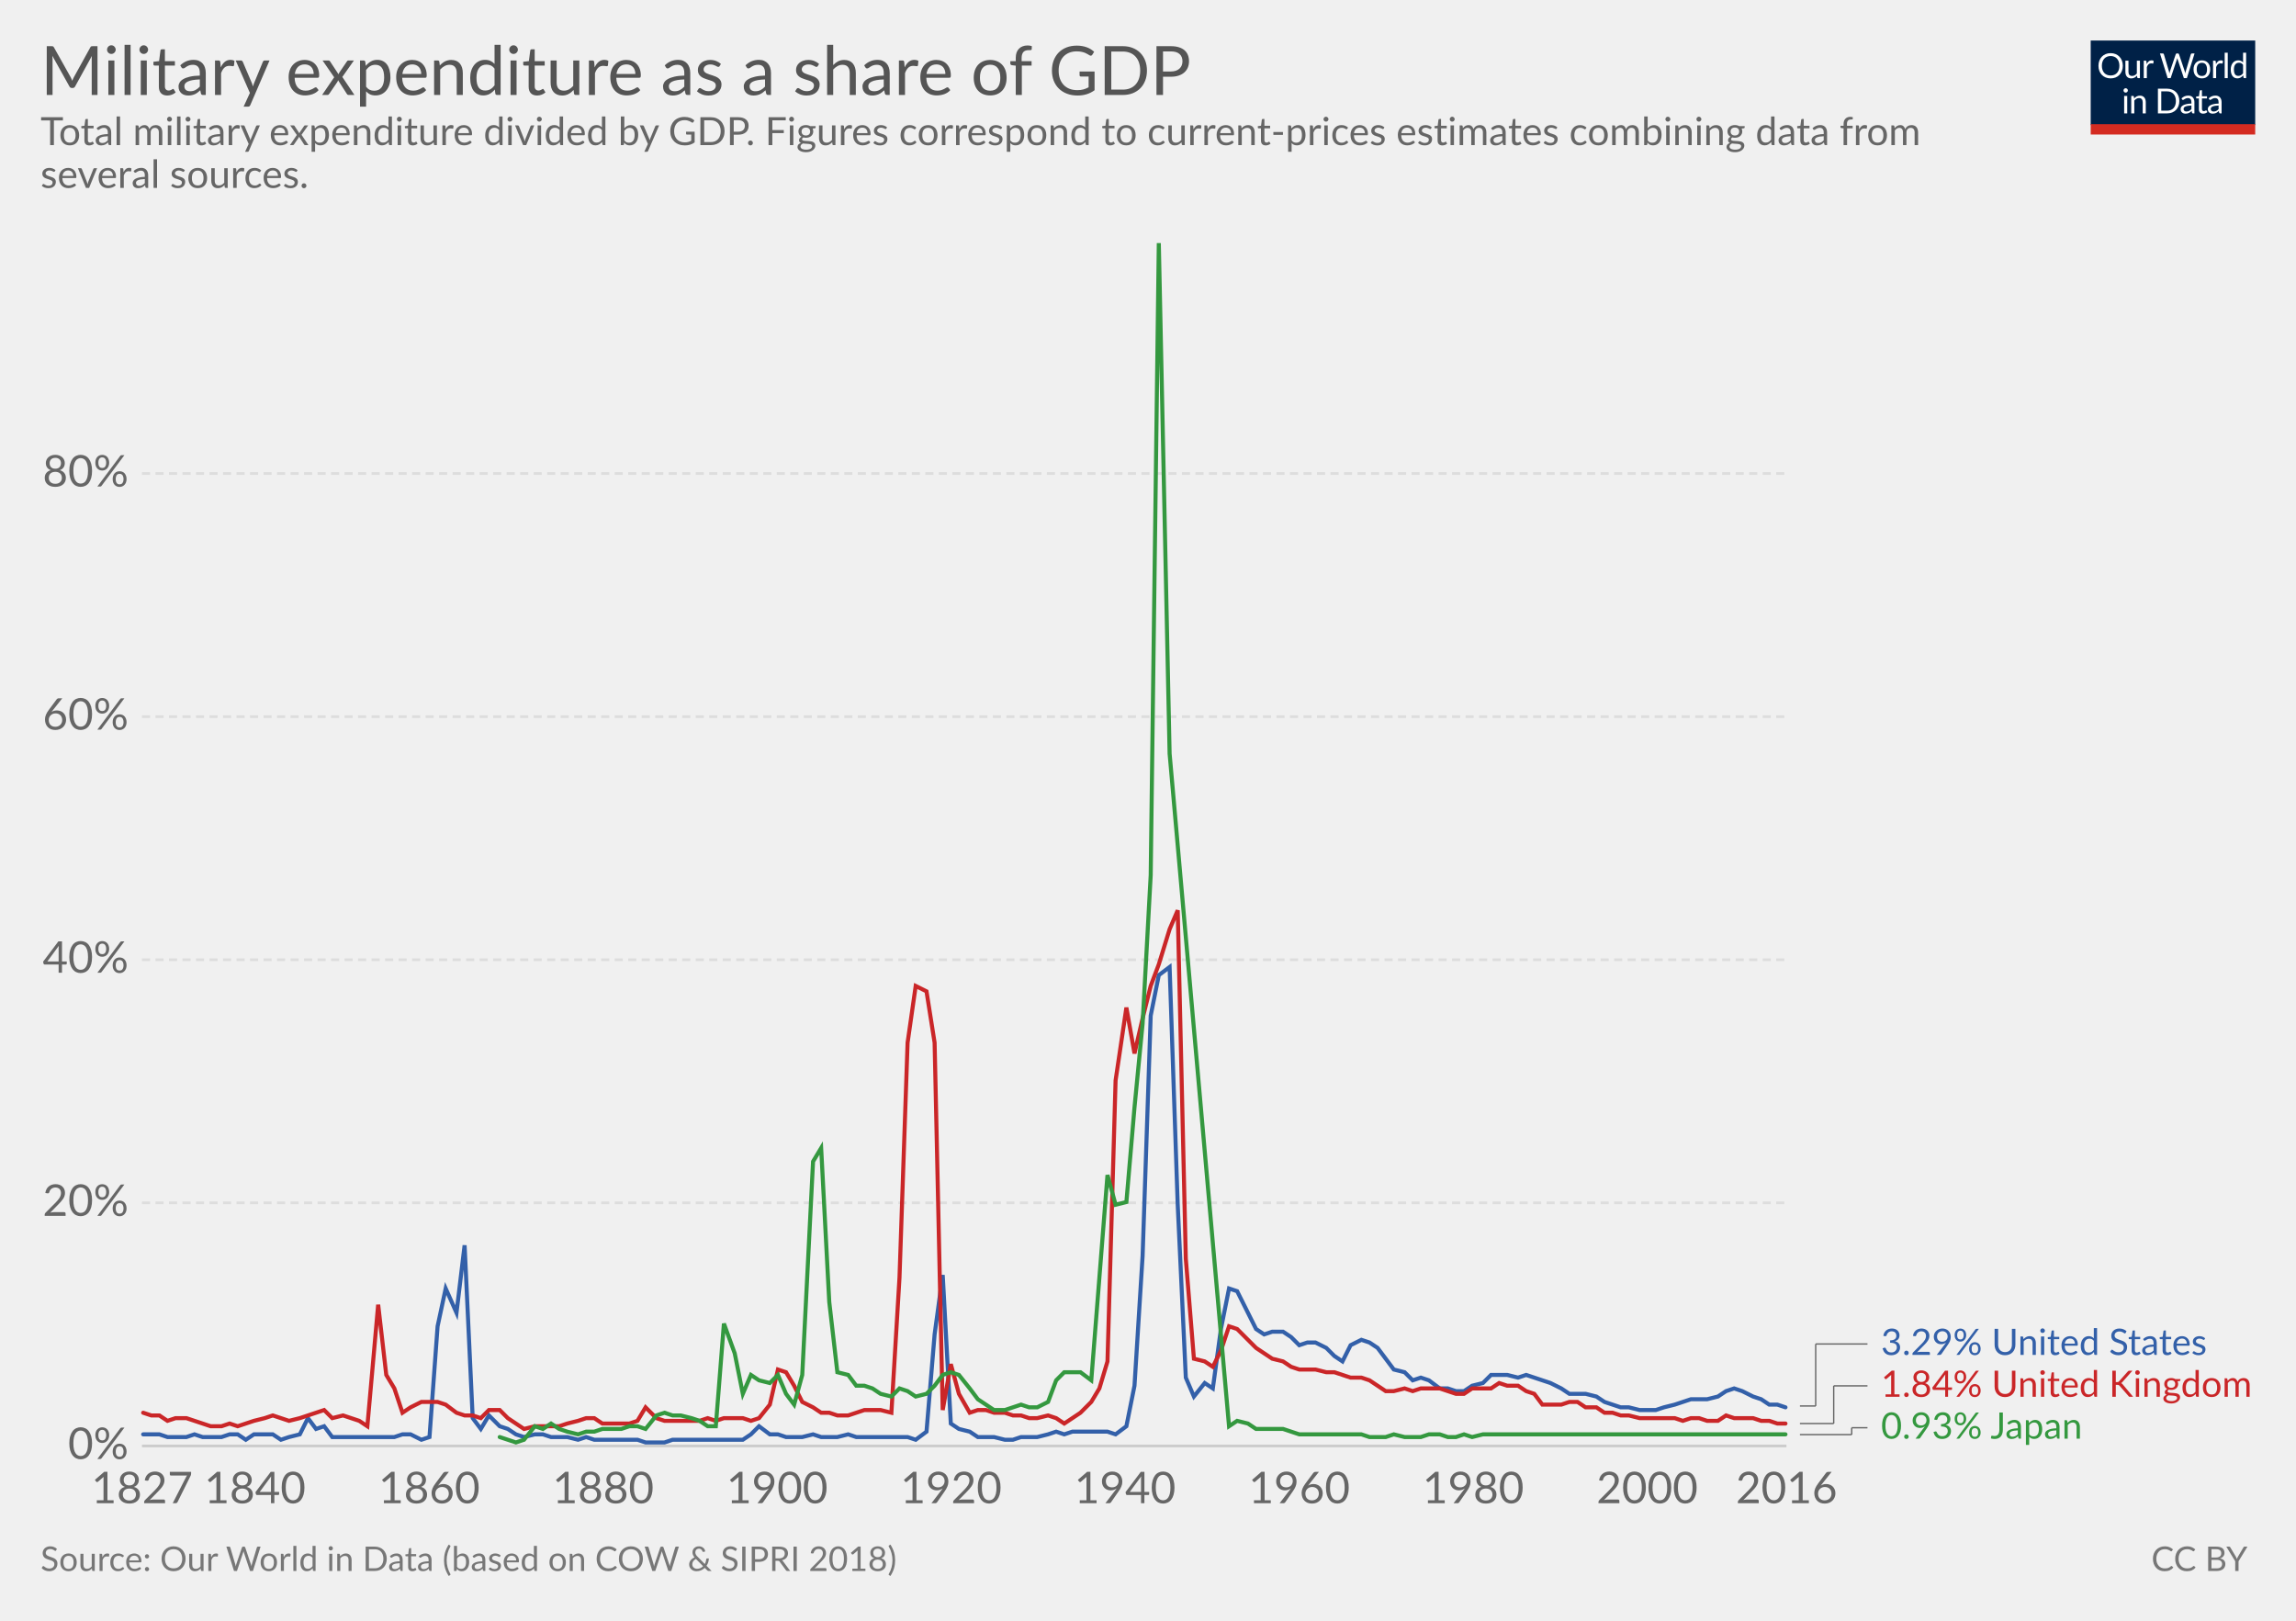
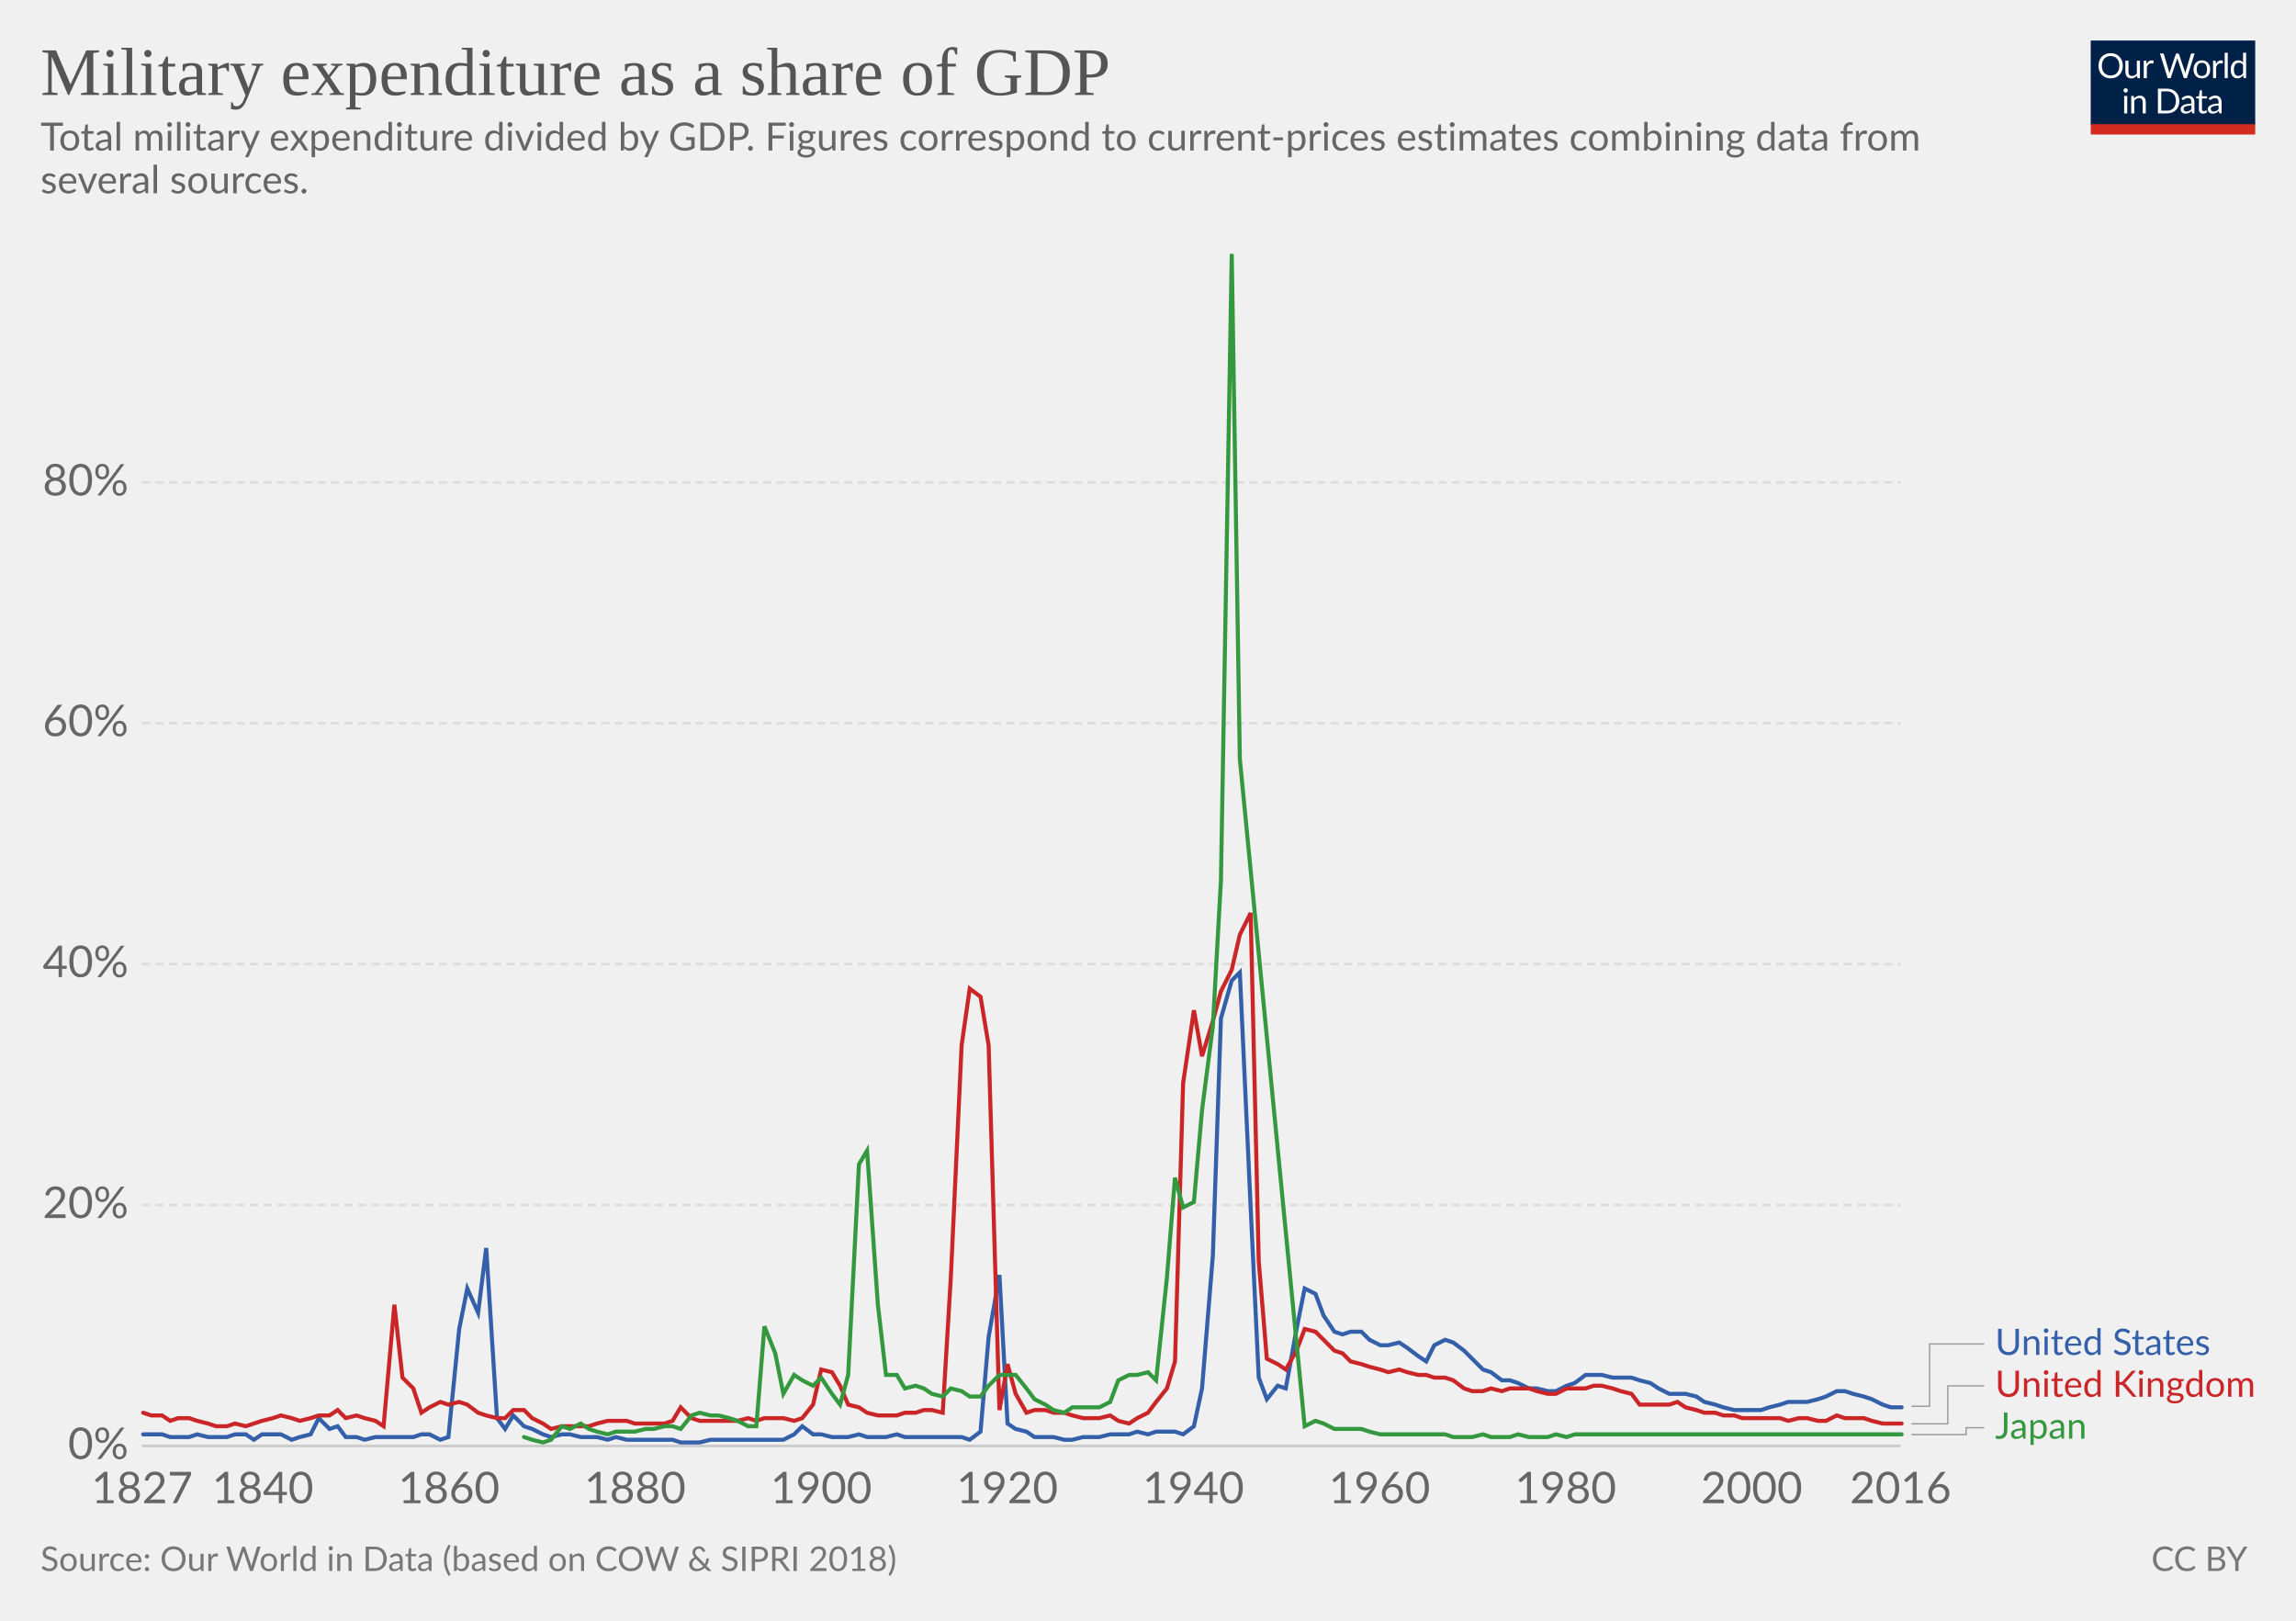
<svg xmlns="http://www.w3.org/2000/svg" version="1.1" style="font-family:Lato, 'Helvetica Neue', Helvetica, Arial, sans-serif;font-size:18px;background-color:white;text-rendering:optimizeLegibility;-webkit-font-smoothing:antialiased" width="850" height="600">
  <g class="HeaderView">
    <g transform="translate(774, 15) scale(0.29)">
      <svg width="210" height="120" viewBox="0 0 210 120" fill="none">
        <g clip-path="url(#clip0)">
          <path d="M0 0H210V107.89H0V0Z" fill="#002147" />
          <path d="M40.979 32.248C40.979 34.609 40.605 36.78 39.857 38.76C39.109 40.725 38.053 42.419 36.689 43.842C35.325 45.265 33.682 46.372 31.761 47.164C29.854 47.941 27.742 48.33 25.425 48.33C23.107 48.33 20.995 47.941 19.089 47.164C17.182 46.372 15.547 45.265 14.183 43.842C12.819 42.419 11.763 40.725 11.015 38.76C10.267 36.78 9.893 34.609 9.893 32.248C9.893 29.887 10.267 27.723 11.015 25.758C11.763 23.778 12.819 22.077 14.183 20.654C15.547 19.217 17.182 18.102 19.089 17.31C20.995 16.518 23.107 16.122 25.425 16.122C27.742 16.122 29.854 16.518 31.761 17.31C33.682 18.102 35.325 19.217 36.689 20.654C38.053 22.077 39.109 23.778 39.857 25.758C40.605 27.723 40.979 29.887 40.979 32.248ZM36.601 32.248C36.601 30.312 36.337 28.574 35.809 27.034C35.281 25.494 34.533 24.196 33.565 23.14C32.597 22.069 31.423 21.248 30.045 20.676C28.666 20.104 27.126 19.818 25.425 19.818C23.738 19.818 22.205 20.104 20.827 20.676C19.448 21.248 18.267 22.069 17.285 23.14C16.317 24.196 15.569 25.494 15.041 27.034C14.513 28.574 14.249 30.312 14.249 32.248C14.249 34.184 14.513 35.922 15.041 37.462C15.569 38.987 16.317 40.285 17.285 41.356C18.267 42.412 19.448 43.226 20.827 43.798C22.205 44.355 23.738 44.634 25.425 44.634C27.126 44.634 28.666 44.355 30.045 43.798C31.423 43.226 32.597 42.412 33.565 41.356C34.533 40.285 35.281 38.987 35.809 37.462C36.337 35.922 36.601 34.184 36.601 32.248ZM62.823 25.714V48H60.491C59.934 48 59.582 47.729 59.435 47.186L59.127 44.788C58.159 45.859 57.074 46.724 55.871 47.384C54.669 48.029 53.29 48.352 51.735 48.352C50.518 48.352 49.44 48.154 48.501 47.758C47.577 47.347 46.8 46.775 46.169 46.042C45.539 45.309 45.062 44.421 44.739 43.38C44.431 42.339 44.277 41.187 44.277 39.926V25.714H48.193V39.926C48.193 41.613 48.575 42.918 49.337 43.842C50.115 44.766 51.295 45.228 52.879 45.228C54.038 45.228 55.116 44.957 56.113 44.414C57.125 43.857 58.057 43.094 58.907 42.126V25.714H62.823ZM71.43 30.18C72.135 28.655 73 27.467 74.027 26.616C75.053 25.751 76.307 25.318 77.789 25.318C78.258 25.318 78.705 25.369 79.131 25.472C79.571 25.575 79.959 25.736 80.297 25.956L80.011 28.882C79.923 29.249 79.703 29.432 79.351 29.432C79.145 29.432 78.845 29.388 78.449 29.3C78.053 29.212 77.605 29.168 77.107 29.168C76.403 29.168 75.772 29.271 75.215 29.476C74.672 29.681 74.181 29.989 73.741 30.4C73.315 30.796 72.927 31.295 72.575 31.896C72.237 32.483 71.929 33.157 71.651 33.92V48H67.713V25.714H69.957C70.382 25.714 70.675 25.795 70.837 25.956C70.998 26.117 71.108 26.396 71.167 26.792L71.43 30.18ZM132.589 16.474L122.755 48H118.927L110.941 23.954C110.867 23.719 110.794 23.47 110.721 23.206C110.662 22.942 110.596 22.663 110.523 22.37C110.449 22.663 110.376 22.942 110.303 23.206C110.23 23.47 110.156 23.719 110.083 23.954L102.053 48H98.225L88.391 16.474H91.933C92.314 16.474 92.629 16.569 92.879 16.76C93.143 16.951 93.311 17.193 93.385 17.486L99.897 39.398C99.999 39.794 100.095 40.219 100.183 40.674C100.285 41.129 100.381 41.613 100.469 42.126C100.571 41.613 100.674 41.129 100.777 40.674C100.894 40.205 101.019 39.779 101.151 39.398L108.565 17.486C108.653 17.237 108.821 17.009 109.071 16.804C109.335 16.584 109.65 16.474 110.017 16.474H111.249C111.63 16.474 111.938 16.569 112.173 16.76C112.407 16.951 112.583 17.193 112.701 17.486L120.093 39.398C120.225 39.779 120.342 40.19 120.445 40.63C120.562 41.07 120.672 41.532 120.775 42.016C120.848 41.532 120.929 41.07 121.017 40.63C121.105 40.19 121.2 39.779 121.303 39.398L127.837 17.486C127.91 17.222 128.072 16.987 128.321 16.782C128.585 16.577 128.9 16.474 129.267 16.474H132.589ZM141.94 25.362C143.568 25.362 145.034 25.633 146.34 26.176C147.645 26.719 148.76 27.489 149.684 28.486C150.608 29.483 151.312 30.693 151.796 32.116C152.294 33.524 152.544 35.101 152.544 36.846C152.544 38.606 152.294 40.19 151.796 41.598C151.312 43.006 150.608 44.209 149.684 45.206C148.76 46.203 147.645 46.973 146.34 47.516C145.034 48.044 143.568 48.308 141.94 48.308C140.297 48.308 138.816 48.044 137.496 47.516C136.19 46.973 135.076 46.203 134.152 45.206C133.228 44.209 132.516 43.006 132.018 41.598C131.534 40.19 131.292 38.606 131.292 36.846C131.292 35.101 131.534 33.524 132.018 32.116C132.516 30.693 133.228 29.483 134.152 28.486C135.076 27.489 136.19 26.719 137.496 26.176C138.816 25.633 140.297 25.362 141.94 25.362ZM141.94 45.25C144.14 45.25 145.782 44.517 146.868 43.05C147.953 41.569 148.496 39.508 148.496 36.868C148.496 34.213 147.953 32.145 146.868 30.664C145.782 29.183 144.14 28.442 141.94 28.442C140.825 28.442 139.85 28.633 139.014 29.014C138.192 29.395 137.503 29.945 136.946 30.664C136.403 31.383 135.992 32.27 135.714 33.326C135.45 34.367 135.318 35.548 135.318 36.868C135.318 39.508 135.86 41.569 136.946 43.05C138.046 44.517 139.71 45.25 141.94 45.25ZM159.908 30.18C160.612 28.655 161.478 27.467 162.504 26.616C163.531 25.751 164.785 25.318 166.266 25.318C166.736 25.318 167.183 25.369 167.608 25.472C168.048 25.575 168.437 25.736 168.774 25.956L168.488 28.882C168.4 29.249 168.18 29.432 167.828 29.432C167.623 29.432 167.322 29.388 166.926 29.3C166.53 29.212 166.083 29.168 165.584 29.168C164.88 29.168 164.25 29.271 163.692 29.476C163.15 29.681 162.658 29.989 162.218 30.4C161.793 30.796 161.404 31.295 161.052 31.896C160.715 32.483 160.407 33.157 160.128 33.92V48H156.19V25.714H158.434C158.86 25.714 159.153 25.795 159.314 25.956C159.476 26.117 159.586 26.396 159.644 26.792L159.908 30.18ZM174.946 15.594V48H171.03V15.594H174.946ZM194.496 31.016C193.763 30.033 192.971 29.351 192.12 28.97C191.269 28.574 190.316 28.376 189.26 28.376C187.192 28.376 185.601 29.117 184.486 30.598C183.371 32.079 182.814 34.191 182.814 36.934C182.814 38.386 182.939 39.633 183.188 40.674C183.437 41.701 183.804 42.551 184.288 43.226C184.772 43.886 185.366 44.37 186.07 44.678C186.774 44.986 187.573 45.14 188.468 45.14C189.759 45.14 190.881 44.847 191.834 44.26C192.802 43.673 193.689 42.845 194.496 41.774V31.016ZM198.412 15.594V48H196.08C195.523 48 195.171 47.729 195.024 47.186L194.672 44.48C193.719 45.624 192.633 46.548 191.416 47.252C190.199 47.956 188.791 48.308 187.192 48.308C185.916 48.308 184.757 48.066 183.716 47.582C182.675 47.083 181.787 46.357 181.054 45.404C180.321 44.451 179.756 43.263 179.36 41.84C178.964 40.417 178.766 38.782 178.766 36.934C178.766 35.291 178.986 33.766 179.426 32.358C179.866 30.935 180.497 29.703 181.318 28.662C182.139 27.621 183.144 26.807 184.332 26.22C185.535 25.619 186.884 25.318 188.38 25.318C189.744 25.318 190.91 25.553 191.878 26.022C192.861 26.477 193.733 27.115 194.496 27.936V15.594H198.412ZM46.614 70.714V93H42.698V70.714H46.614ZM47.45 63.718C47.45 64.099 47.369 64.459 47.208 64.796C47.061 65.119 46.856 65.412 46.592 65.676C46.343 65.925 46.042 66.123 45.69 66.27C45.352 66.417 44.993 66.49 44.612 66.49C44.23 66.49 43.871 66.417 43.534 66.27C43.211 66.123 42.925 65.925 42.676 65.676C42.426 65.412 42.228 65.119 42.082 64.796C41.935 64.459 41.862 64.099 41.862 63.718C41.862 63.337 41.935 62.977 42.082 62.64C42.228 62.288 42.426 61.987 42.676 61.738C42.925 61.474 43.211 61.269 43.534 61.122C43.871 60.975 44.23 60.902 44.612 60.902C44.993 60.902 45.352 60.975 45.69 61.122C46.042 61.269 46.343 61.474 46.592 61.738C46.856 61.987 47.061 62.288 47.208 62.64C47.369 62.977 47.45 63.337 47.45 63.718ZM55.424 73.948C55.908 73.405 56.422 72.914 56.964 72.474C57.507 72.034 58.079 71.66 58.68 71.352C59.296 71.029 59.941 70.787 60.616 70.626C61.306 70.45 62.046 70.362 62.838 70.362C64.055 70.362 65.126 70.567 66.05 70.978C66.989 71.374 67.766 71.946 68.382 72.694C69.013 73.427 69.49 74.315 69.812 75.356C70.135 76.397 70.296 77.549 70.296 78.81V93H66.358V78.81C66.358 77.123 65.969 75.818 65.192 74.894C64.43 73.955 63.264 73.486 61.694 73.486C60.535 73.486 59.45 73.765 58.438 74.322C57.441 74.879 56.517 75.635 55.666 76.588V93H51.728V70.714H54.082C54.639 70.714 54.984 70.985 55.116 71.528L55.424 73.948ZM113.129 77.248C113.129 79.609 112.755 81.758 112.007 83.694C111.259 85.63 110.203 87.287 108.839 88.666C107.475 90.045 105.832 91.115 103.911 91.878C102.004 92.626 99.892 93 97.575 93H85.805V61.474H97.575C99.892 61.474 102.004 61.855 103.911 62.618C105.832 63.366 107.475 64.437 108.839 65.83C110.203 67.209 111.259 68.866 112.007 70.802C112.755 72.738 113.129 74.887 113.129 77.248ZM108.751 77.248C108.751 75.312 108.487 73.581 107.959 72.056C107.431 70.531 106.683 69.24 105.715 68.184C104.747 67.128 103.574 66.321 102.195 65.764C100.816 65.207 99.276 64.928 97.575 64.928H90.073V89.546H97.575C99.276 89.546 100.816 89.267 102.195 88.71C103.574 88.153 104.747 87.353 105.715 86.312C106.683 85.256 107.431 83.965 107.959 82.44C108.487 80.915 108.751 79.184 108.751 77.248ZM128.553 82.968C126.749 83.027 125.209 83.173 123.933 83.408C122.672 83.628 121.638 83.921 120.831 84.288C120.039 84.655 119.46 85.087 119.093 85.586C118.741 86.085 118.565 86.642 118.565 87.258C118.565 87.845 118.661 88.351 118.851 88.776C119.042 89.201 119.299 89.553 119.621 89.832C119.959 90.096 120.347 90.294 120.787 90.426C121.242 90.543 121.726 90.602 122.239 90.602C122.929 90.602 123.559 90.536 124.131 90.404C124.703 90.257 125.239 90.052 125.737 89.788C126.251 89.524 126.735 89.209 127.189 88.842C127.659 88.475 128.113 88.057 128.553 87.588V82.968ZM115.903 73.86C117.135 72.672 118.463 71.785 119.885 71.198C121.308 70.611 122.885 70.318 124.615 70.318C125.862 70.318 126.969 70.523 127.937 70.934C128.905 71.345 129.719 71.917 130.379 72.65C131.039 73.383 131.538 74.271 131.875 75.312C132.213 76.353 132.381 77.497 132.381 78.744V93H130.643C130.262 93 129.969 92.941 129.763 92.824C129.558 92.692 129.397 92.443 129.279 92.076L128.839 89.964C128.253 90.507 127.681 90.991 127.123 91.416C126.566 91.827 125.979 92.179 125.363 92.472C124.747 92.751 124.087 92.963 123.383 93.11C122.694 93.271 121.924 93.352 121.073 93.352C120.208 93.352 119.394 93.235 118.631 93C117.869 92.751 117.201 92.384 116.629 91.9C116.072 91.416 115.625 90.807 115.287 90.074C114.965 89.326 114.803 88.446 114.803 87.434C114.803 86.554 115.045 85.711 115.529 84.904C116.013 84.083 116.798 83.357 117.883 82.726C118.969 82.095 120.384 81.582 122.129 81.186C123.875 80.775 126.016 80.541 128.553 80.482V78.744C128.553 77.013 128.179 75.708 127.431 74.828C126.683 73.933 125.591 73.486 124.153 73.486C123.185 73.486 122.371 73.611 121.711 73.86C121.066 74.095 120.501 74.366 120.017 74.674C119.548 74.967 119.137 75.239 118.785 75.488C118.448 75.723 118.111 75.84 117.773 75.84C117.509 75.84 117.282 75.774 117.091 75.642C116.901 75.495 116.739 75.319 116.607 75.114L115.903 73.86ZM143.568 93.352C141.808 93.352 140.451 92.861 139.498 91.878C138.559 90.895 138.09 89.48 138.09 87.632V73.992H135.406C135.171 73.992 134.973 73.926 134.812 73.794C134.65 73.647 134.57 73.427 134.57 73.134V71.572L138.222 71.11L139.124 64.224C139.168 64.004 139.263 63.828 139.41 63.696C139.571 63.549 139.776 63.476 140.026 63.476H142.006V71.154H148.452V73.992H142.006V87.368C142.006 88.307 142.233 89.003 142.688 89.458C143.142 89.913 143.729 90.14 144.448 90.14C144.858 90.14 145.21 90.089 145.504 89.986C145.812 89.869 146.076 89.744 146.296 89.612C146.516 89.48 146.699 89.363 146.846 89.26C147.007 89.143 147.146 89.084 147.264 89.084C147.469 89.084 147.652 89.209 147.814 89.458L148.958 91.328C148.283 91.959 147.469 92.457 146.516 92.824C145.562 93.176 144.58 93.352 143.568 93.352ZM163.253 82.968C161.449 83.027 159.909 83.173 158.633 83.408C157.372 83.628 156.338 83.921 155.531 84.288C154.739 84.655 154.16 85.087 153.793 85.586C153.441 86.085 153.265 86.642 153.265 87.258C153.265 87.845 153.36 88.351 153.551 88.776C153.742 89.201 153.998 89.553 154.321 89.832C154.658 90.096 155.047 90.294 155.487 90.426C155.942 90.543 156.426 90.602 156.939 90.602C157.628 90.602 158.259 90.536 158.831 90.404C159.403 90.257 159.938 90.052 160.437 89.788C160.95 89.524 161.434 89.209 161.889 88.842C162.358 88.475 162.813 88.057 163.253 87.588V82.968ZM150.603 73.86C151.835 72.672 153.162 71.785 154.585 71.198C156.008 70.611 157.584 70.318 159.315 70.318C160.562 70.318 161.669 70.523 162.637 70.934C163.605 71.345 164.419 71.917 165.079 72.65C165.739 73.383 166.238 74.271 166.575 75.312C166.912 76.353 167.081 77.497 167.081 78.744V93H165.343C164.962 93 164.668 92.941 164.463 92.824C164.258 92.692 164.096 92.443 163.979 92.076L163.539 89.964C162.952 90.507 162.38 90.991 161.823 91.416C161.266 91.827 160.679 92.179 160.063 92.472C159.447 92.751 158.787 92.963 158.083 93.11C157.394 93.271 156.624 93.352 155.773 93.352C154.908 93.352 154.094 93.235 153.331 93C152.568 92.751 151.901 92.384 151.329 91.9C150.772 91.416 150.324 90.807 149.987 90.074C149.664 89.326 149.503 88.446 149.503 87.434C149.503 86.554 149.745 85.711 150.229 84.904C150.713 84.083 151.498 83.357 152.583 82.726C153.668 82.095 155.084 81.582 156.829 81.186C158.574 80.775 160.716 80.541 163.253 80.482V78.744C163.253 77.013 162.879 75.708 162.131 74.828C161.383 73.933 160.29 73.486 158.853 73.486C157.885 73.486 157.071 73.611 156.411 73.86C155.766 74.095 155.201 74.366 154.717 74.674C154.248 74.967 153.837 75.239 153.485 75.488C153.148 75.723 152.81 75.84 152.473 75.84C152.209 75.84 151.982 75.774 151.791 75.642C151.6 75.495 151.439 75.319 151.307 75.114L150.603 73.86Z" fill="white" />
          <rect y="106.789" width="210" height="13.211" fill="#D42B21" />
        </g>
        <defs>
          <clipPath id="clip0">
            <rect width="210" height="120" fill="white" />
          </clipPath>
        </defs>
      </svg>
    </g>
-     <a href="https://ourworldindata.org/grapher/military-expenditure-as-a-share-of-gdp" target="_blank">
+     <a href="https://ourworldindata.org/grapher/military-expenditure-as-a-share-of-gdp" style="font-family:&quot;Playfair Display&quot;, Georgia, &quot;Times New Roman&quot;, serif" target="_blank">
      <text font-size="25.20" x="15.0" y="35.2" fill="#555">
        <tspan x="15" y="35.16">Military expenditure as a share of GDP</tspan>
      </text>
    </a>
-     <text font-size="14.40" x="15.0" y="53.7" fill="#666">
-       <tspan x="15" y="53.72">Total military expenditure divided by GDP. Figures correspond to current-prices estimates combining data from</tspan>
-       <tspan x="15" y="69.56">several sources.</tspan>
+     <text font-size="14.40" x="15.0" y="55.7" fill="#666">
+       <tspan x="15" y="55.72">Total military expenditure divided by GDP. Figures correspond to current-prices estimates combining data from</tspan>
+       <tspan x="15" y="71.56">several sources.</tspan>
    </text>
  </g>
  <g class="LineChart">
    <defs>
-       <clipPath id="boundsClip-2781">
-         <rect x="42.562" y="0" width="830" height="932.8" />
+       <clipPath id="boundsClip-12">
+         <rect x="42.562" y="0" width="830" height="924.8" />
      </clipPath>
    </defs>
    <g class="AxisBoxView">
      <g class="HorizontalAxis">
        <text x="52.6" y="556.5" fill="#666" text-anchor="middle" font-size="16.2">1827</text>
-         <text x="94.4" y="556.5" fill="#666" text-anchor="middle" font-size="16.2">1840</text>
-         <text x="158.9" y="556.5" fill="#666" text-anchor="middle" font-size="16.2">1860</text>
-         <text x="223.3" y="556.5" fill="#666" text-anchor="middle" font-size="16.2">1880</text>
-         <text x="287.7" y="556.5" fill="#666" text-anchor="middle" font-size="16.2">1900</text>
-         <text x="352.1" y="556.5" fill="#666" text-anchor="middle" font-size="16.2">1920</text>
-         <text x="416.5" y="556.5" fill="#666" text-anchor="middle" font-size="16.2">1940</text>
-         <text x="481" y="556.5" fill="#666" text-anchor="middle" font-size="16.2">1960</text>
-         <text x="545.4" y="556.5" fill="#666" text-anchor="middle" font-size="16.2">1980</text>
-         <text x="609.8" y="556.5" fill="#666" text-anchor="middle" font-size="16.2">2000</text>
-         <text x="661.4" y="556.5" fill="#666" text-anchor="middle" font-size="16.2">2016</text>
+         <text x="97.3" y="556.5" fill="#666" text-anchor="middle" font-size="16.2">1840</text>
+         <text x="166.2" y="556.5" fill="#666" text-anchor="middle" font-size="16.2">1860</text>
+         <text x="235.1" y="556.5" fill="#666" text-anchor="middle" font-size="16.2">1880</text>
+         <text x="304" y="556.5" fill="#666" text-anchor="middle" font-size="16.2">1900</text>
+         <text x="372.9" y="556.5" fill="#666" text-anchor="middle" font-size="16.2">1920</text>
+         <text x="441.8" y="556.5" fill="#666" text-anchor="middle" font-size="16.2">1940</text>
+         <text x="510.7" y="556.5" fill="#666" text-anchor="middle" font-size="16.2">1960</text>
+         <text x="579.6" y="556.5" fill="#666" text-anchor="middle" font-size="16.2">1980</text>
+         <text x="648.5" y="556.5" fill="#666" text-anchor="middle" font-size="16.2">2000</text>
+         <text x="703.6" y="556.5" fill="#666" text-anchor="middle" font-size="16.2">2016</text>
      </g>
      <g class="VerticalAxis">
        <text x="47.56" y="535.3" fill="#666" dominant-baseline="middle" text-anchor="end" font-size="16.2">0%</text>
-         <text x="47.56" y="445.3" fill="#666" dominant-baseline="middle" text-anchor="end" font-size="16.2">20%</text>
-         <text x="47.56" y="355.3" fill="#666" dominant-baseline="middle" text-anchor="end" font-size="16.2">40%</text>
-         <text x="47.56" y="265.3" fill="#666" dominant-baseline="middle" text-anchor="end" font-size="16.2">60%</text>
-         <text x="47.56" y="175.3" fill="#666" dominant-baseline="middle" text-anchor="end" font-size="16.2">80%</text>
+         <text x="47.56" y="446.1" fill="#666" dominant-baseline="middle" text-anchor="end" font-size="16.2">20%</text>
+         <text x="47.56" y="356.9" fill="#666" dominant-baseline="middle" text-anchor="end" font-size="16.2">40%</text>
+         <text x="47.56" y="267.7" fill="#666" dominant-baseline="middle" text-anchor="end" font-size="16.2">60%</text>
+         <text x="47.56" y="178.6" fill="#666" dominant-baseline="middle" text-anchor="end" font-size="16.2">80%</text>
      </g>
      <g class="AxisGridLines">
-         <line x1="52.56" y1="535.3" x2="661.36" y2="535.3" stroke="#ccc" />
-         <line x1="52.56" y1="445.3" x2="661.36" y2="445.3" stroke="#ddd" stroke-dasharray="3,2" />
-         <line x1="52.56" y1="355.3" x2="661.36" y2="355.3" stroke="#ddd" stroke-dasharray="3,2" />
-         <line x1="52.56" y1="265.3" x2="661.36" y2="265.3" stroke="#ddd" stroke-dasharray="3,2" />
-         <line x1="52.56" y1="175.3" x2="661.36" y2="175.3" stroke="#ddd" stroke-dasharray="3,2" />
+         <line x1="52.56" y1="535.3" x2="703.61" y2="535.3" stroke="#ccc" />
+         <line x1="52.56" y1="446.1" x2="703.61" y2="446.1" stroke="#ddd" stroke-dasharray="3,2" />
+         <line x1="52.56" y1="356.9" x2="703.61" y2="356.9" stroke="#ddd" stroke-dasharray="3,2" />
+         <line x1="52.56" y1="267.7" x2="703.61" y2="267.7" stroke="#ddd" stroke-dasharray="3,2" />
+         <line x1="52.56" y1="178.6" x2="703.61" y2="178.6" stroke="#ddd" stroke-dasharray="3,2" />
      </g>
    </g>
-     <g clip-path="url(#boundsClip-2781)">
-       <g class="HeightedLegend clickable">
+     <g clip-path="url(#boundsClip-12)">
+       <g class="HeightedLegend" style="cursor:pointer">
        <g class="legendMark">
          <g class="indicator">
-             <line x1="666.355" y1="531.1" x2="685.522" y2="531.1" stroke="#666" stroke-width="0.5" />
-             <line x1="685.522" y1="531.1" x2="685.522" y2="528.55" stroke="#666" stroke-width="0.5" />
-             <line x1="685.522" y1="528.55" x2="691.355" y2="528.55" stroke="#666" stroke-width="0.5" />
+             <path d="M707.61,520.6 H714.36 V497.55 H734.61" stroke="#999" stroke-width="0.5" fill="none" />
          </g>
-           <rect x="661.355" y="521.8" width="114.245" height="13.5" fill="#fff" opacity="0" />
-           <text font-size="13.50" x="696.4" y="532.6" fill="#34983f">
-             <tspan x="696.355" y="532.6">0.93% Japan</tspan>
+           <rect x="703.61" y="490.8" width="116.405" height="13.5" fill="#fff" opacity="0" />
+           <text font-size="13.50" x="738.6" y="501.6" fill="#3360a9">
+             <tspan x="738.61" y="501.6">United States</tspan>
          </text>
        </g>
        <g class="legendMark">
          <g class="indicator">
-             <line x1="666.355" y1="527" x2="678.855" y2="527" stroke="#666" stroke-width="0.5" />
-             <line x1="678.855" y1="527" x2="678.855" y2="513.05" stroke="#666" stroke-width="0.5" />
-             <line x1="678.855" y1="513.05" x2="691.355" y2="513.05" stroke="#666" stroke-width="0.5" />
+             <path d="M707.61,527.1 H721.11 V513.05 H734.61" stroke="#999" stroke-width="0.5" fill="none" />
          </g>
-           <rect x="661.355" y="506.3" width="173.645" height="13.5" fill="#fff" opacity="0" />
-           <text font-size="13.50" x="696.4" y="517.1" fill="#ca2628">
-             <tspan x="696.355" y="517.1">1.84% United Kingdom</tspan>
+           <rect x="703.61" y="506.3" width="131.39" height="13.5" fill="#fff" opacity="0" />
+           <text font-size="13.50" x="738.6" y="517.1" fill="#ca2628">
+             <tspan x="738.61" y="517.1">United Kingdom</tspan>
          </text>
        </g>
        <g class="legendMark">
          <g class="indicator">
-             <line x1="666.355" y1="520.5" x2="672.188" y2="520.5" stroke="#666" stroke-width="0.5" />
-             <line x1="672.188" y1="520.5" x2="672.188" y2="497.55" stroke="#666" stroke-width="0.5" />
-             <line x1="672.188" y1="497.55" x2="691.355" y2="497.55" stroke="#666" stroke-width="0.5" />
+             <path d="M707.61,531.1 H727.86 V528.55 H734.61" stroke="#999" stroke-width="0.5" fill="none" />
          </g>
-           <rect x="661.355" y="490.8" width="158.66" height="13.5" fill="#fff" opacity="0" />
-           <text font-size="13.50" x="696.4" y="501.6" fill="#3360a9">
-             <tspan x="696.355" y="501.6">3.29% United States</tspan>
+           <rect x="703.61" y="521.8" width="71.99" height="13.5" fill="#fff" opacity="0" />
+           <text font-size="13.50" x="738.6" y="532.6" fill="#34983f">
+             <tspan x="738.61" y="532.6">Japan</tspan>
          </text>
        </g>
      </g>
      <g class="Lines">
-         <rect x="53" y="90" width="609" height="445" fill="rgba(255,255,255,0)" opacity="0" />
+         <rect x="53" y="94" width="651" height="441" fill="rgba(255,255,255,0)" opacity="0" />
        <g class="key-United-States_0">
-           <path stroke="#3360a9" stroke-linecap="round" d="M53 531L56 531L59 531L62 532L65 532L69 532L72 531L75 532L78 532L82 532L85 531L88 531L91 533L94 531L98 531L101 531L104 533L107 532L111 531L114 525L117 529L120 528L123 532L127 532L130 532L133 532L136 532L140 532L143 532L146 532L149 531L152 531L156 533L159 532L162 491L165 477L169 486L172 461L175 525L178 529L181 524L185 528L188 529L191 531L194 532L198 531L201 531L204 532L207 532L210 532L214 533L217 532L220 533L223 533L227 533L230 533L233 533L236 533L239 534L243 534L246 534L249 533L252 533L256 533L259 533L262 533L265 533L268 533L272 533L275 533L278 531L281 528L285 531L288 531L291 532L294 532L297 532L301 531L304 532L307 532L310 532L314 531L317 532L320 532L323 532L326 532L330 532L333 532L336 532L339 533L343 530L346 494L349 472L352 527L355 529L359 530L362 532L365 532L368 532L372 533L375 533L378 532L381 532L384 532L388 531L391 530L394 531L397 530L400 530L404 530L407 530L410 530L413 531L417 528L420 513L423 465L426 376L429 361L433 358L436 446L439 510L442 517L446 512L449 514L452 492L455 477L458 478L462 486L465 492L468 494L471 493L475 493L478 495L481 498L484 497L487 497L491 499L494 502L497 504L500 498L504 496L507 497L510 499L513 503L516 507L520 508L523 511L526 510L529 511L533 514L536 514L539 515L542 515L545 513L549 512L552 509L555 509L558 509L562 510L565 509L568 510L571 511L574 512L578 514L581 516L584 516L587 516L591 517L594 519L597 520L600 521L603 521L607 522L610 522L613 522L616 521L620 520L623 519L626 518L629 518L632 518L636 517L639 515L642 514L645 515L649 517L652 518L655 520L658 520L661 521" fill="none" stroke-width="1.5" />
+           <path stroke="#3360a9" stroke-linecap="round" d="M53 531L56 531L60 531L63 532L66 532L70 532L73 531L77 532L80 532L84 532L87 531L91 531L94 533L97 531L101 531L104 531L108 533L111 532L115 531L118 525L122 529L125 528L128 532L132 532L135 533L139 532L142 532L146 532L149 532L153 532L156 531L159 531L163 533L166 532L170 492L173 477L177 486L180 462L184 525L187 529L190 524L194 528L197 529L201 531L204 532L208 531L211 531L215 532L218 532L221 532L225 533L228 532L232 533L235 533L239 533L242 533L246 533L249 533L252 534L256 534L259 534L263 533L266 533L270 533L273 533L277 533L280 533L283 533L287 533L290 533L294 531L297 528L301 531L304 531L308 532L311 532L314 532L318 531L321 532L325 532L328 532L332 531L335 532L339 532L342 532L345 532L349 532L352 532L356 532L359 533L363 530L366 495L370 472L373 527L376 529L380 530L383 532L387 532L390 532L394 533L397 533L401 532L404 532L407 532L411 531L414 531L418 531L421 530L425 531L428 530L432 530L435 530L438 531L442 528L445 514L449 465L452 377L456 363L459 360L463 447L466 510L469 518L473 513L476 514L480 492L483 477L487 479L490 487L494 493L497 494L500 493L504 493L507 496L511 498L514 498L518 497L521 499L525 502L528 504L531 498L535 496L538 497L542 500L545 503L549 507L552 508L556 511L559 511L562 512L566 514L569 514L573 515L576 515L580 513L583 512L587 509L590 509L593 509L597 510L600 510L604 510L607 511L611 512L614 514L618 516L621 516L624 516L628 517L631 519L635 520L638 521L642 522L645 522L649 522L652 522L655 521L659 520L662 519L666 519L669 519L673 518L676 517L680 515L683 515L686 516L690 517L693 518L697 520L700 521L704 521" fill="none" stroke-width="1.5" />
        </g>
        <g class="key-United-Kingdom_0">
-           <path stroke="#ca2628" stroke-linecap="round" d="M53 523L56 524L59 524L62 526L65 525L69 525L72 526L75 527L78 528L82 528L85 527L88 528L91 527L94 526L98 525L101 524L104 525L107 526L111 525L114 524L117 523L120 522L123 525L127 524L130 525L133 526L136 528L140 483L143 509L146 514L149 523L152 521L156 519L159 519L162 519L165 520L169 523L172 524L175 524L178 525L181 522L185 522L188 525L191 527L194 529L198 528L201 528L204 528L207 528L210 527L214 526L217 525L220 525L223 527L227 527L230 527L233 527L236 526L239 521L243 525L246 526L249 526L252 526L256 526L259 526L262 525L265 526L268 525L272 525L275 525L278 526L281 525L285 520L288 507L291 508L294 513L297 519L301 521L304 523L307 523L310 524L314 524L317 523L320 522L323 522L326 522L330 523L333 473L336 386L339 365L343 367L346 386L349 522L352 505L355 516L359 523L362 522L365 522L368 523L372 523L375 524L378 524L381 525L384 525L388 524L391 525L394 527L397 525L400 523L404 519L407 514L410 504L413 400L417 373L420 390L423 377L426 365L429 357L433 344L436 337L439 466L442 503L446 504L449 506L452 500L455 491L458 492L462 496L465 499L468 501L471 503L475 504L478 506L481 507L484 507L487 507L491 508L494 508L497 509L500 510L504 510L507 511L510 513L513 515L516 515L520 514L523 515L526 514L529 514L533 514L536 515L539 516L542 516L545 514L549 514L552 514L555 512L558 513L562 513L565 515L568 516L571 520L574 520L578 520L581 519L584 519L587 521L591 521L594 523L597 523L600 524L603 524L607 525L610 525L613 525L616 525L620 525L623 526L626 525L629 525L632 526L636 526L639 524L642 525L645 525L649 525L652 526L655 526L658 527L661 527" fill="none" stroke-width="1.5" />
+           <path stroke="#ca2628" stroke-linecap="round" d="M53 523L56 524L60 524L63 526L66 525L70 525L73 526L77 527L80 528L84 528L87 527L91 528L94 527L97 526L101 525L104 524L108 525L111 526L115 525L118 524L122 524L125 522L128 525L132 524L135 525L139 526L142 528L146 483L149 510L153 514L156 523L159 521L163 519L166 520L170 519L173 520L177 523L180 524L184 525L187 525L190 522L194 522L197 525L201 527L204 529L208 528L211 528L215 528L218 528L221 527L225 526L228 526L232 526L235 527L239 527L242 527L246 527L249 526L252 521L256 525L259 526L263 526L266 526L270 526L273 526L277 525L280 526L283 525L287 525L290 525L294 526L297 525L301 520L304 507L308 508L311 513L314 520L318 521L321 523L325 524L328 524L332 524L335 523L339 523L342 522L345 522L349 523L352 473L356 387L359 366L363 369L366 387L370 522L373 505L376 516L380 523L383 522L387 522L390 523L394 523L397 524L401 525L404 525L407 525L411 524L414 526L418 527L421 525L425 523L428 519L432 514L435 504L438 401L442 374L445 391L449 378L452 367L456 359L459 346L463 338L466 467L469 503L473 505L476 507L480 500L483 492L487 493L490 496L494 500L497 501L500 504L504 505L507 506L511 507L514 508L518 507L521 508L525 509L528 509L531 510L535 510L538 511L542 514L545 515L549 515L552 514L556 515L559 514L562 514L566 514L569 515L573 516L576 516L580 514L583 514L587 514L590 513L593 513L597 514L600 515L604 516L607 520L611 520L614 520L618 520L621 519L624 521L628 522L631 523L635 523L638 524L642 524L645 525L649 525L652 525L655 525L659 525L662 526L666 525L669 525L673 526L676 526L680 524L683 525L686 525L690 525L693 526L697 527L700 527L704 527" fill="none" stroke-width="1.5" />
        </g>
        <g class="key-Japan_0">
-           <path stroke="#34983f" stroke-linecap="round" d="M185 532L188 533L191 534L194 533L198 528L201 529L204 527L207 529L210 530L214 531L217 530L220 530L223 529L227 529L230 529L233 528L236 528L239 529L243 524L246 523L249 524L252 524L256 525L259 526L262 528L265 528L268 490L272 501L275 516L278 509L281 511L285 512L288 509L291 516L294 520L297 509L301 430L304 425L307 482L310 508L314 509L317 513L320 513L323 514L326 516L330 517L333 514L336 515L339 517L343 516L346 513L349 509L352 508L355 509L359 514L362 518L365 520L368 522L372 522L375 521L378 520L381 521L384 521L388 519L391 511L394 508L397 508L400 508L404 511L407 473L410 435L413 446L417 445L420 410L423 379L426 324L429 90L433 279L455 528L458 526L462 527L465 529L468 529L471 529L475 529L478 530L481 531L484 531L487 531L491 531L494 531L497 531L500 531L504 531L507 532L510 532L513 532L516 531L520 532L523 532L526 532L529 531L533 531L536 532L539 532L542 531L545 532L549 531L552 531L555 531L558 531L562 531L565 531L568 531L571 531L574 531L578 531L581 531L584 531L587 531L591 531L594 531L597 531L600 531L603 531L607 531L610 531L613 531L616 531L620 531L623 531L626 531L629 531L632 531L636 531L639 531L642 531L645 531L649 531L652 531L655 531L658 531L661 531" fill="none" stroke-width="1.5" />
+           <path stroke="#34983f" stroke-linecap="round" d="M194 532L197 533L201 534L204 533L208 528L211 529L215 527L218 529L221 530L225 531L228 530L232 530L235 530L239 529L242 529L246 528L249 528L252 529L256 524L259 523L263 524L266 524L270 525L273 526L277 528L280 528L283 491L287 501L290 516L294 509L297 511L301 513L304 510L308 516L311 520L314 509L318 431L321 426L325 483L328 509L332 509L335 514L339 513L342 514L345 516L349 517L352 514L356 515L359 517L363 517L366 513L370 509L373 509L376 509L380 514L383 518L387 520L390 522L394 523L397 521L401 521L404 521L407 521L411 519L414 511L418 509L421 509L425 508L428 511L432 473L435 436L438 447L442 445L445 411L449 380L452 326L456 94L459 281L483 528L487 526L490 527L494 529L497 529L500 529L504 529L507 530L511 531L514 531L518 531L521 531L525 531L528 531L531 531L535 531L538 532L542 532L545 532L549 531L552 532L556 532L559 532L562 531L566 532L569 532L573 532L576 531L580 532L583 531L587 531L590 531L593 531L597 531L600 531L604 531L607 531L611 531L614 531L618 531L621 531L624 531L628 531L631 531L635 531L638 531L642 531L645 531L649 531L652 531L655 531L659 531L662 531L666 531L669 531L673 531L676 531L680 531L683 531L686 531L690 531L693 531L697 531L700 531L704 531" fill="none" stroke-width="1.5" />
        </g>
      </g>
    </g>
  </g>
  <g class="SourcesFooter" style="fill:#777">
    <g class="clickable" style="fill:#777">
      <text font-size="12.60" x="15.0" y="581.6">
        <tspan x="15" y="581.58">Source: Our World in Data (based on COW &amp; SIPRI 2018)</tspan>
      </text>
    </g>
    <text font-size="12.60" x="796.4" y="581.6">
      <tspan x="796.444" y="581.58">
        <a style="fill: #777;" class="cclogo" href="http://creativecommons.org/licenses/by/4.0/deed.en_US" target="_blank">CC BY</a>
      </tspan>
    </text>
  </g>
</svg>
